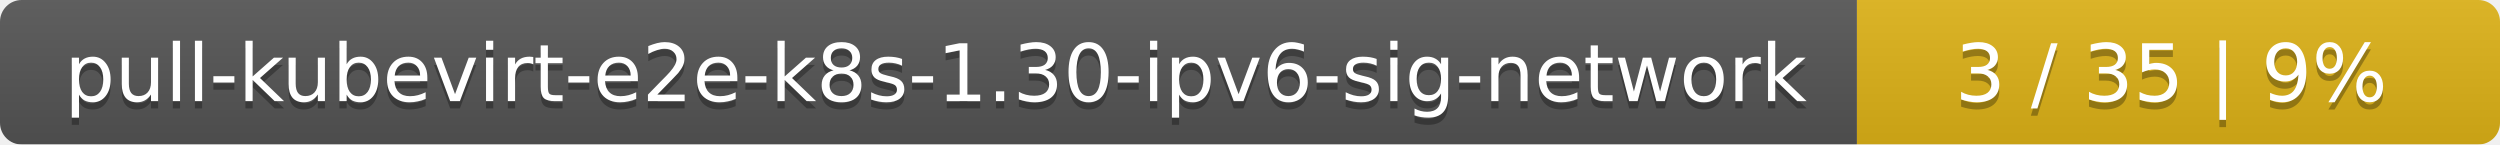
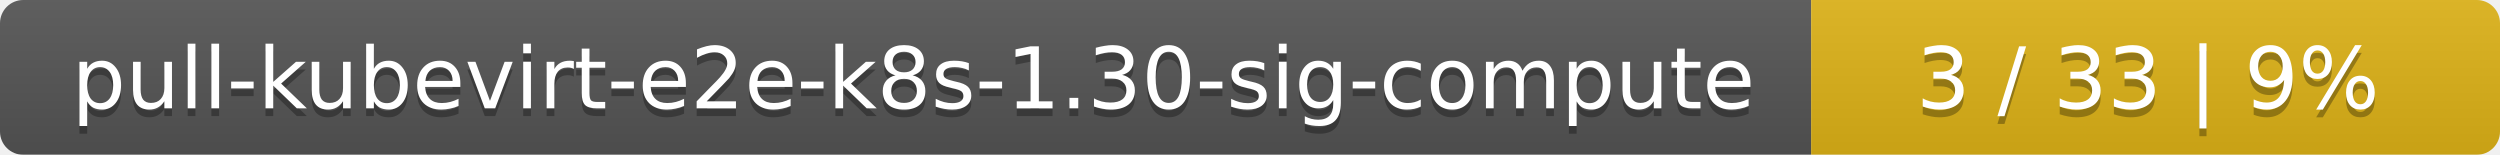
- <svg xmlns="http://www.w3.org/2000/svg" width="346" height="20">
+ <svg xmlns="http://www.w3.org/2000/svg" width="323" height="20">
  <linearGradient id="smooth" x2="0" y2="100%">
    <stop offset="0" stop-color="#bbb" stop-opacity=".1" />
    <stop offset="1" stop-opacity=".1" />
  </linearGradient>
  <mask id="round">
-     <rect width="346" height="20" rx="3" fill="#fff" />
+     <rect width="323" height="20" rx="3" fill="#fff" />
  </mask>
  <g mask="url(#round)">
-     <rect width="257" height="20" fill="#555" />
-     <rect x="257" width="89" height="20" fill="#dfb317" />
-     <rect width="346" height="20" fill="url(#smooth)" />
+     <rect width="234" height="20" fill="#555" />
+     <rect x="234" width="89" height="20" fill="#dfb317" />
+     <rect width="323" height="20" fill="url(#smooth)" />
  </g>
  <g fill="#fff" text-anchor="middle" font-family="DejaVu Sans,Verdana,Geneva,sans-serif" font-size="11">
-     <text x="129.5" y="15" fill="#010101" fill-opacity=".3">pull-kubevirt-e2e-k8s-1.30-ipv6-sig-network</text>
-     <text x="129.5" y="14">pull-kubevirt-e2e-k8s-1.30-ipv6-sig-network</text>
-     <text x="300.5" y="15" fill="#010101" fill-opacity=".3">3 / 35    |    9%</text>
-     <text x="300.5" y="14">3 / 35    |    9%</text>
+     <text x="118" y="15" fill="#010101" fill-opacity=".3">pull-kubevirt-e2e-k8s-1.30-sig-compute</text>
+     <text x="118" y="14">pull-kubevirt-e2e-k8s-1.30-sig-compute</text>
+     <text x="277.5" y="15" fill="#010101" fill-opacity=".3">3 / 33    |    9%</text>
+     <text x="277.5" y="14">3 / 33    |    9%</text>
  </g>
</svg>
